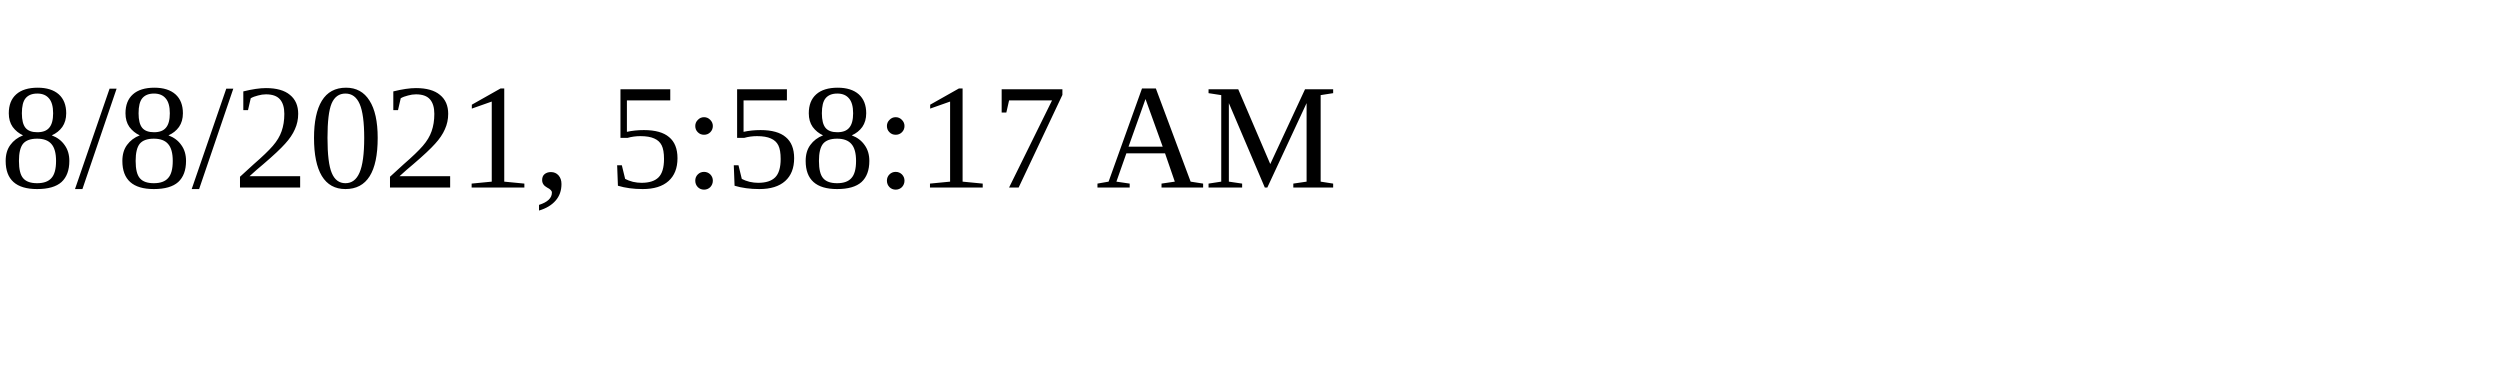
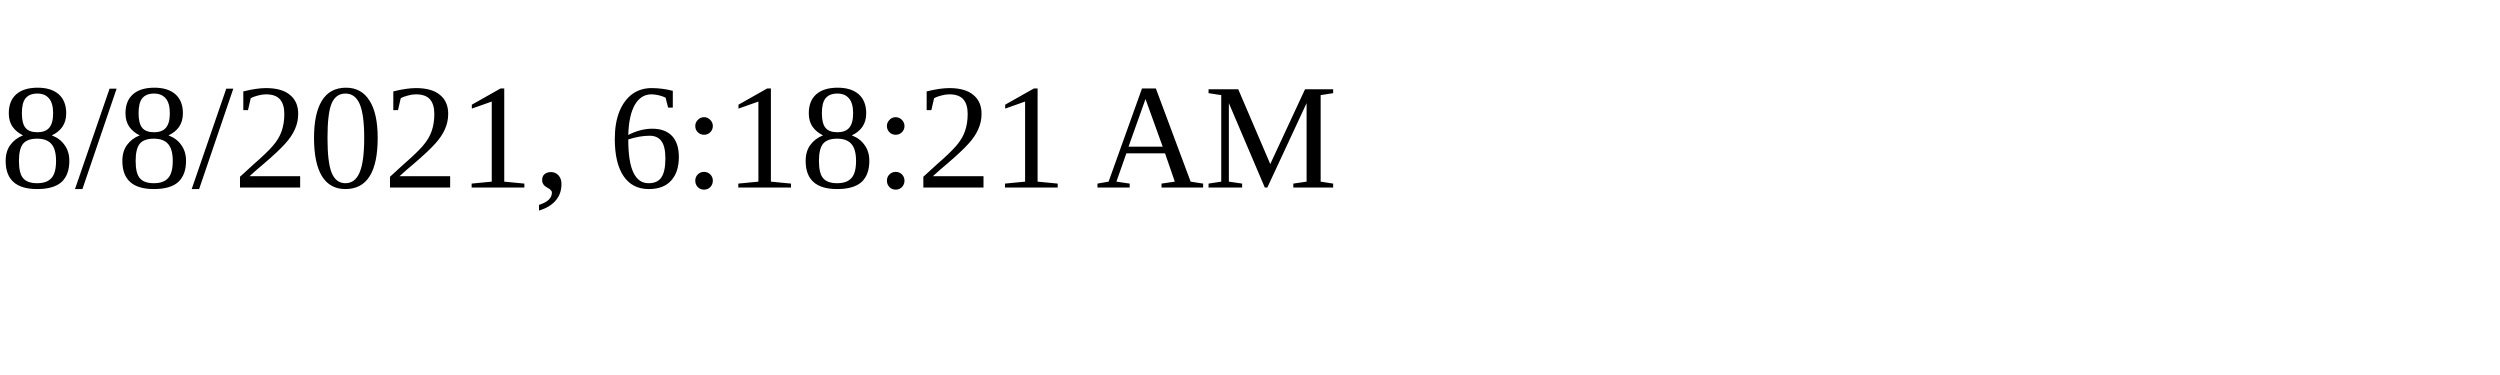
<svg xmlns="http://www.w3.org/2000/svg" height="30" width="200">
-   <text x="0" y="15">8/8/2021, 5:58:17 AM</text>
+   <text x="0" y="15">8/8/2021, 6:18:21 AM</text>
</svg>
